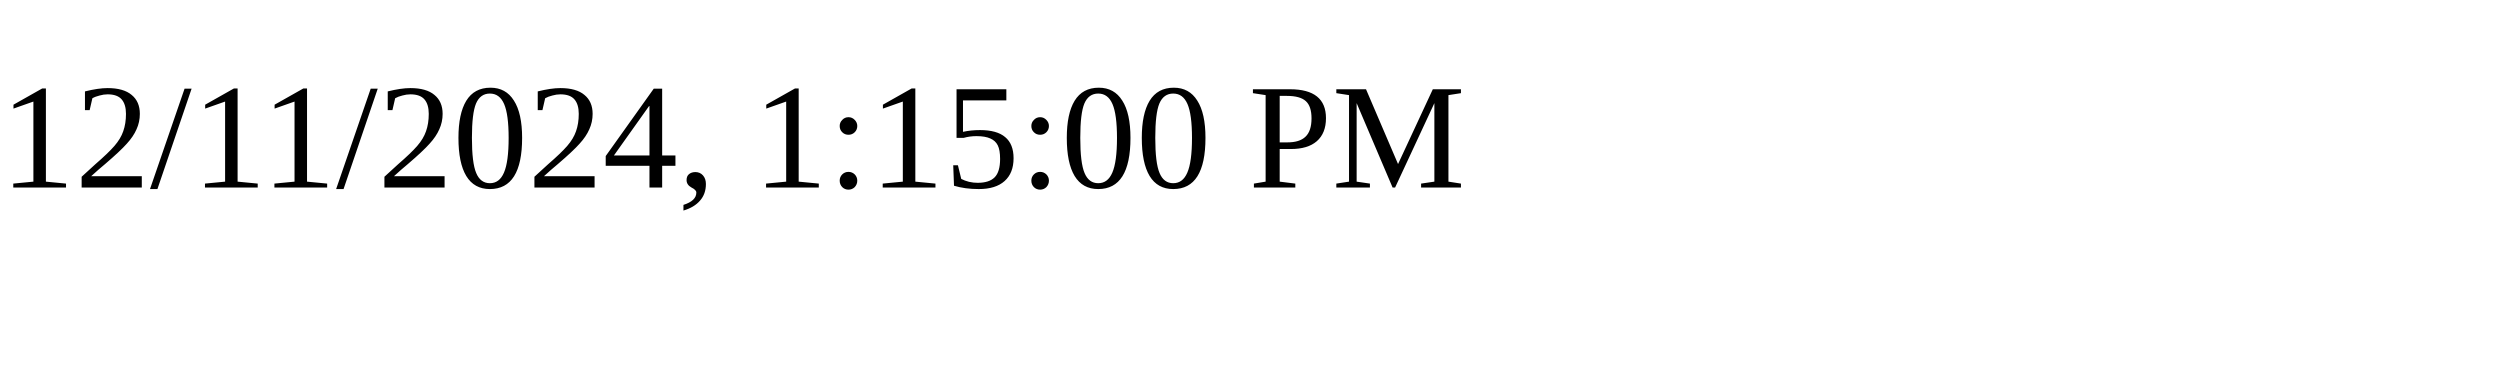
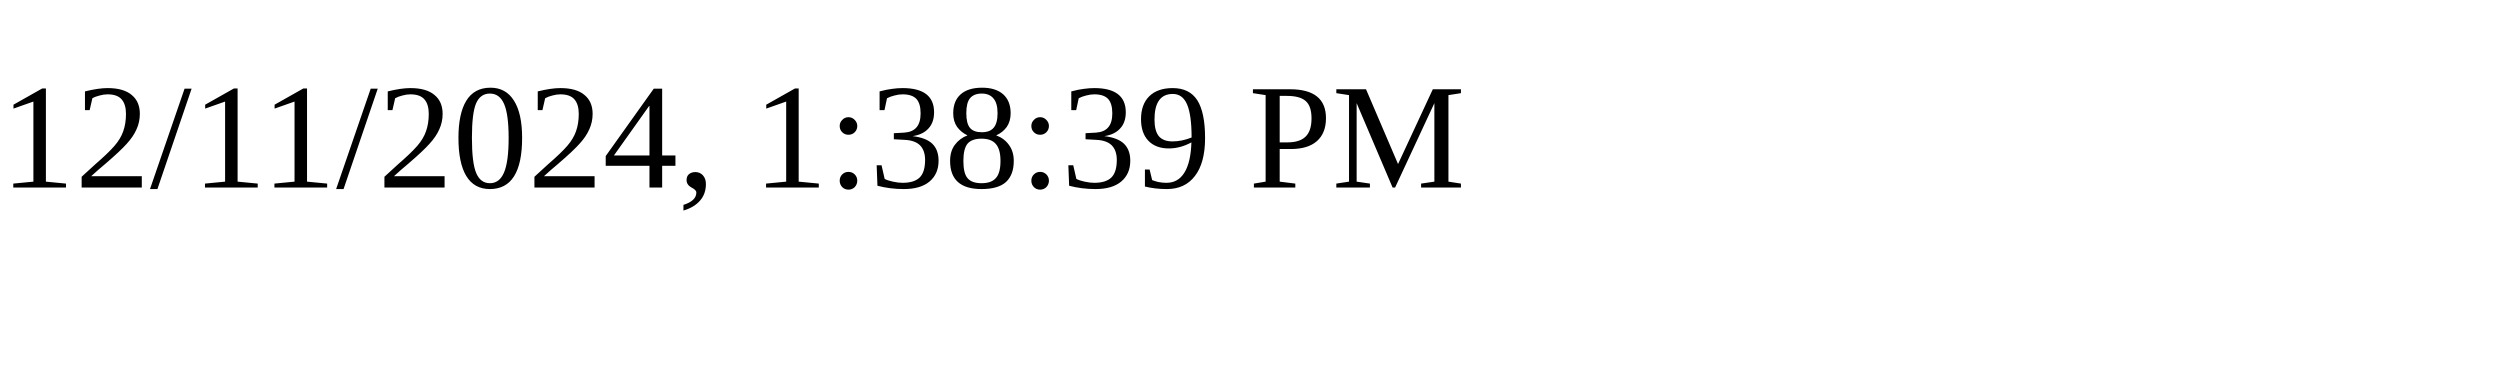
<svg xmlns="http://www.w3.org/2000/svg" height="30" width="200">
-   <text x="0" y="15">12/11/2024, 1:15:00 PM</text>
+   <text x="0" y="15">12/11/2024, 1:38:39 PM</text>
</svg>
